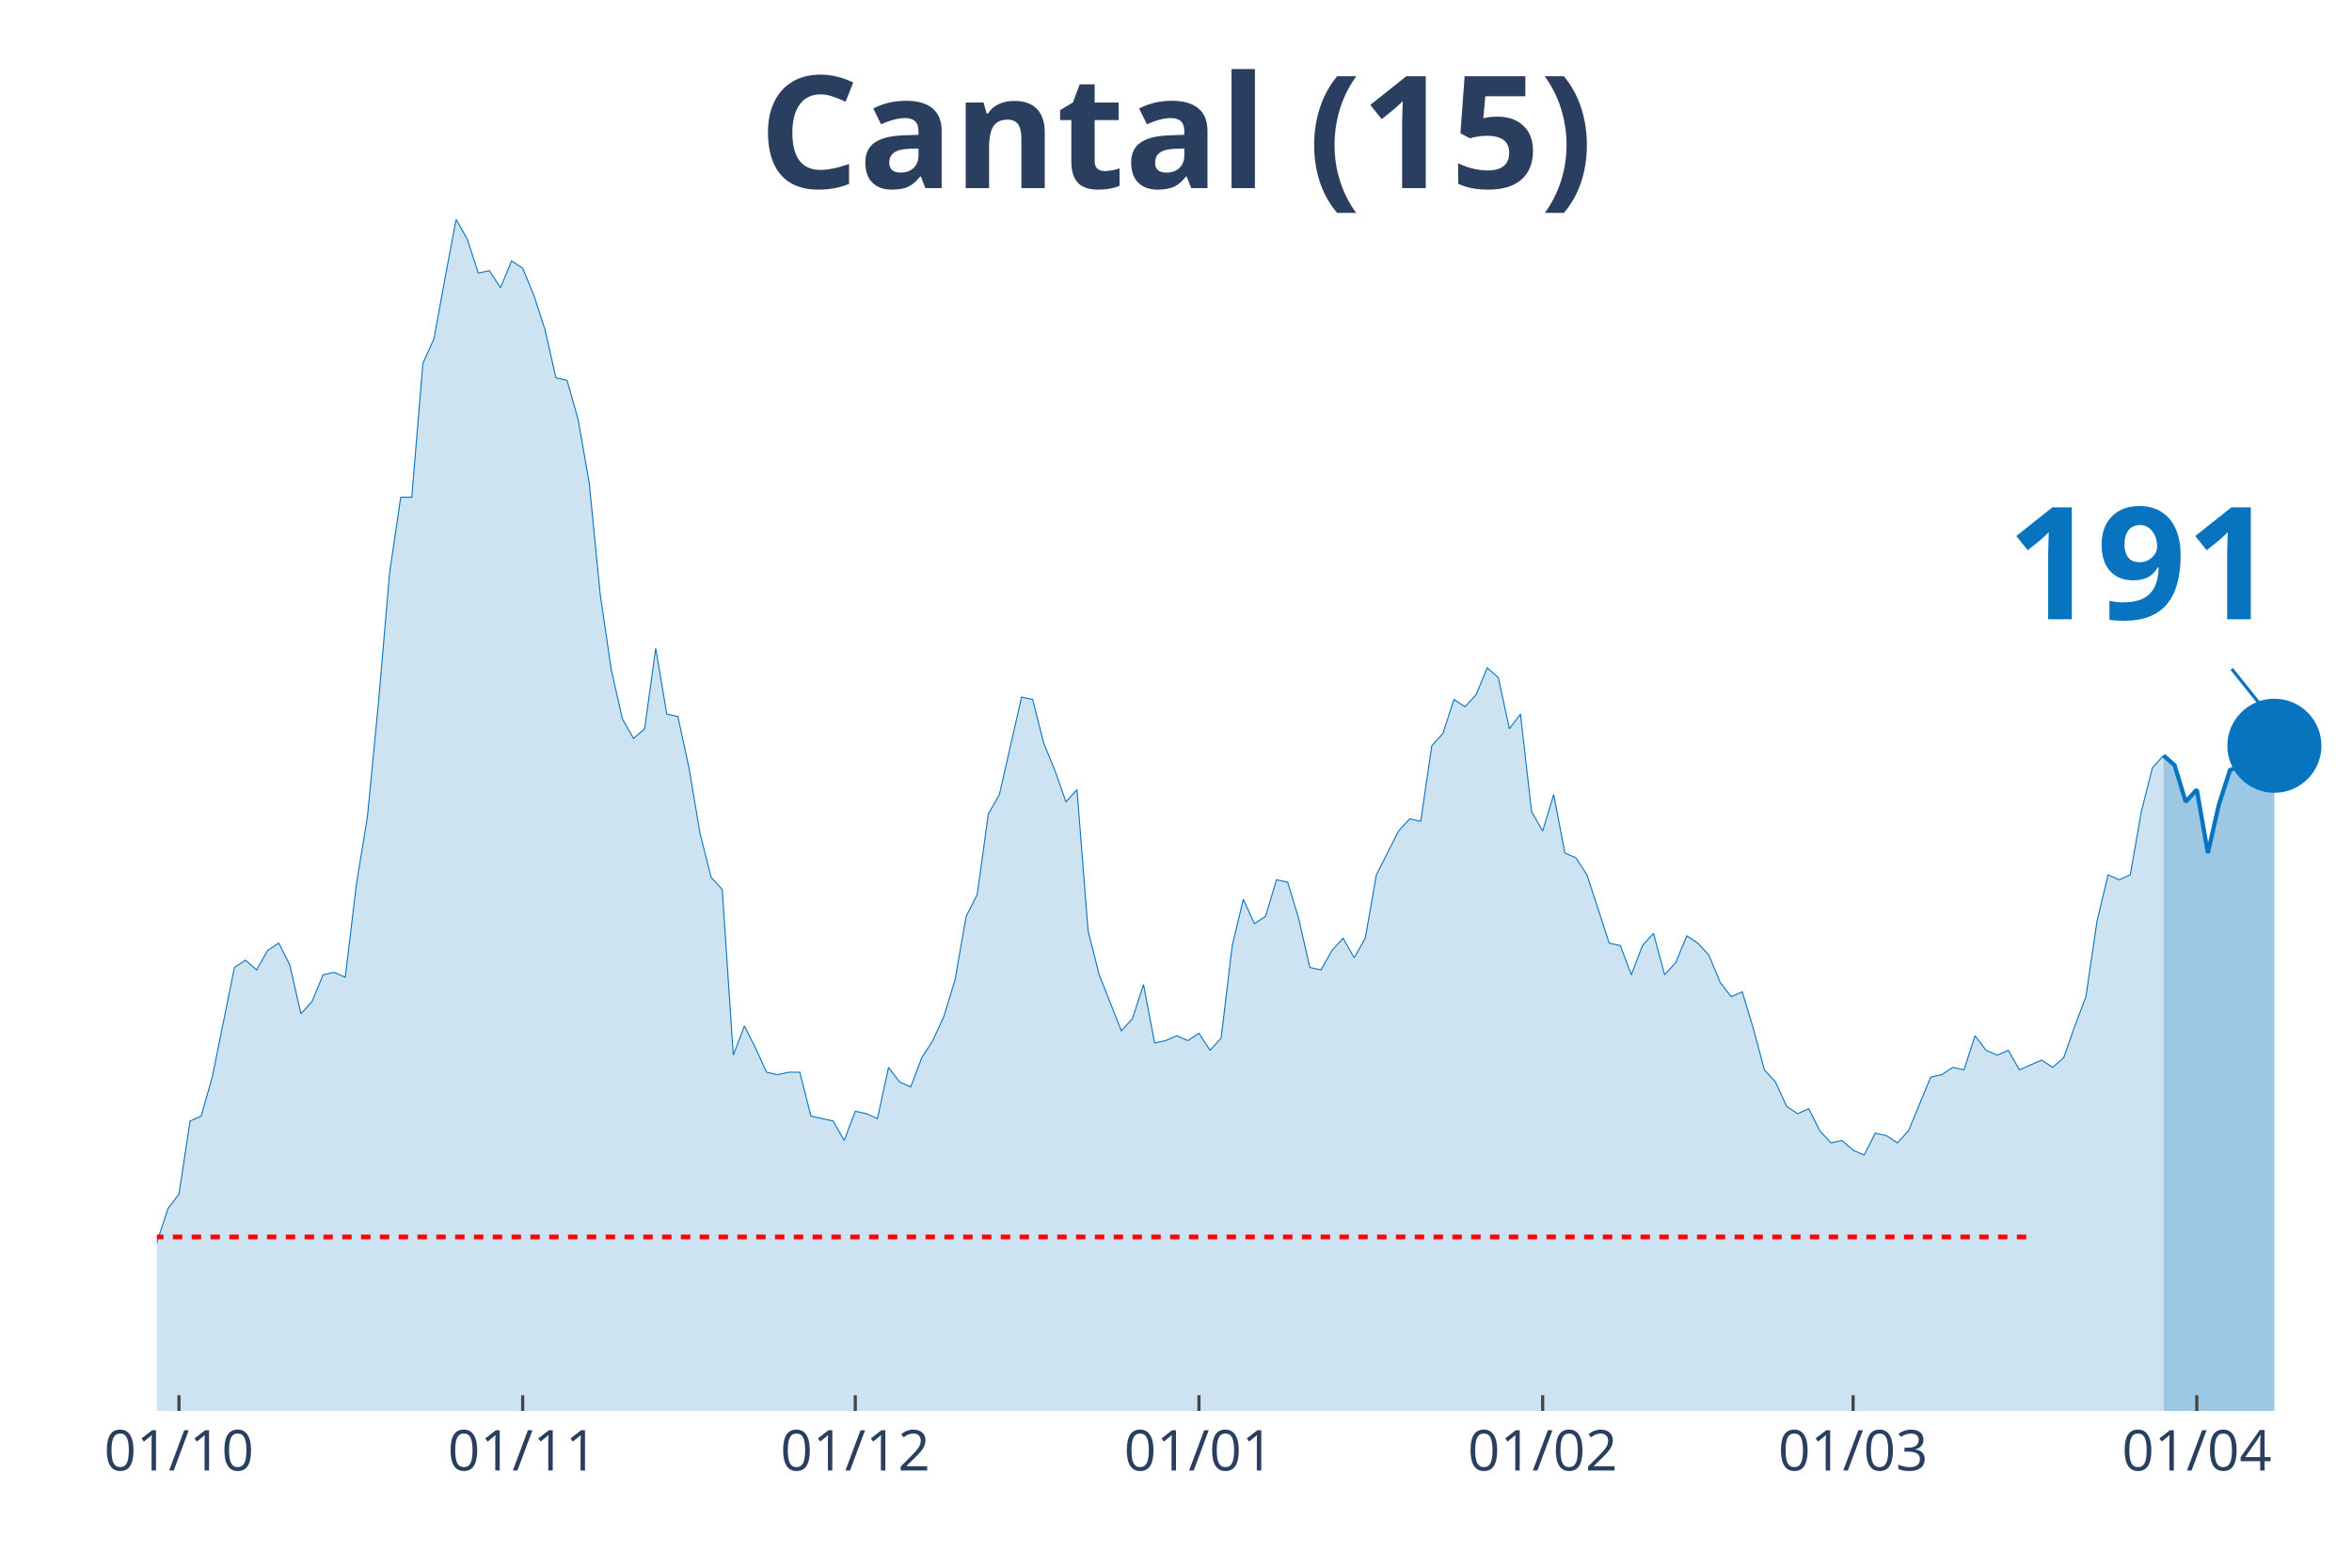
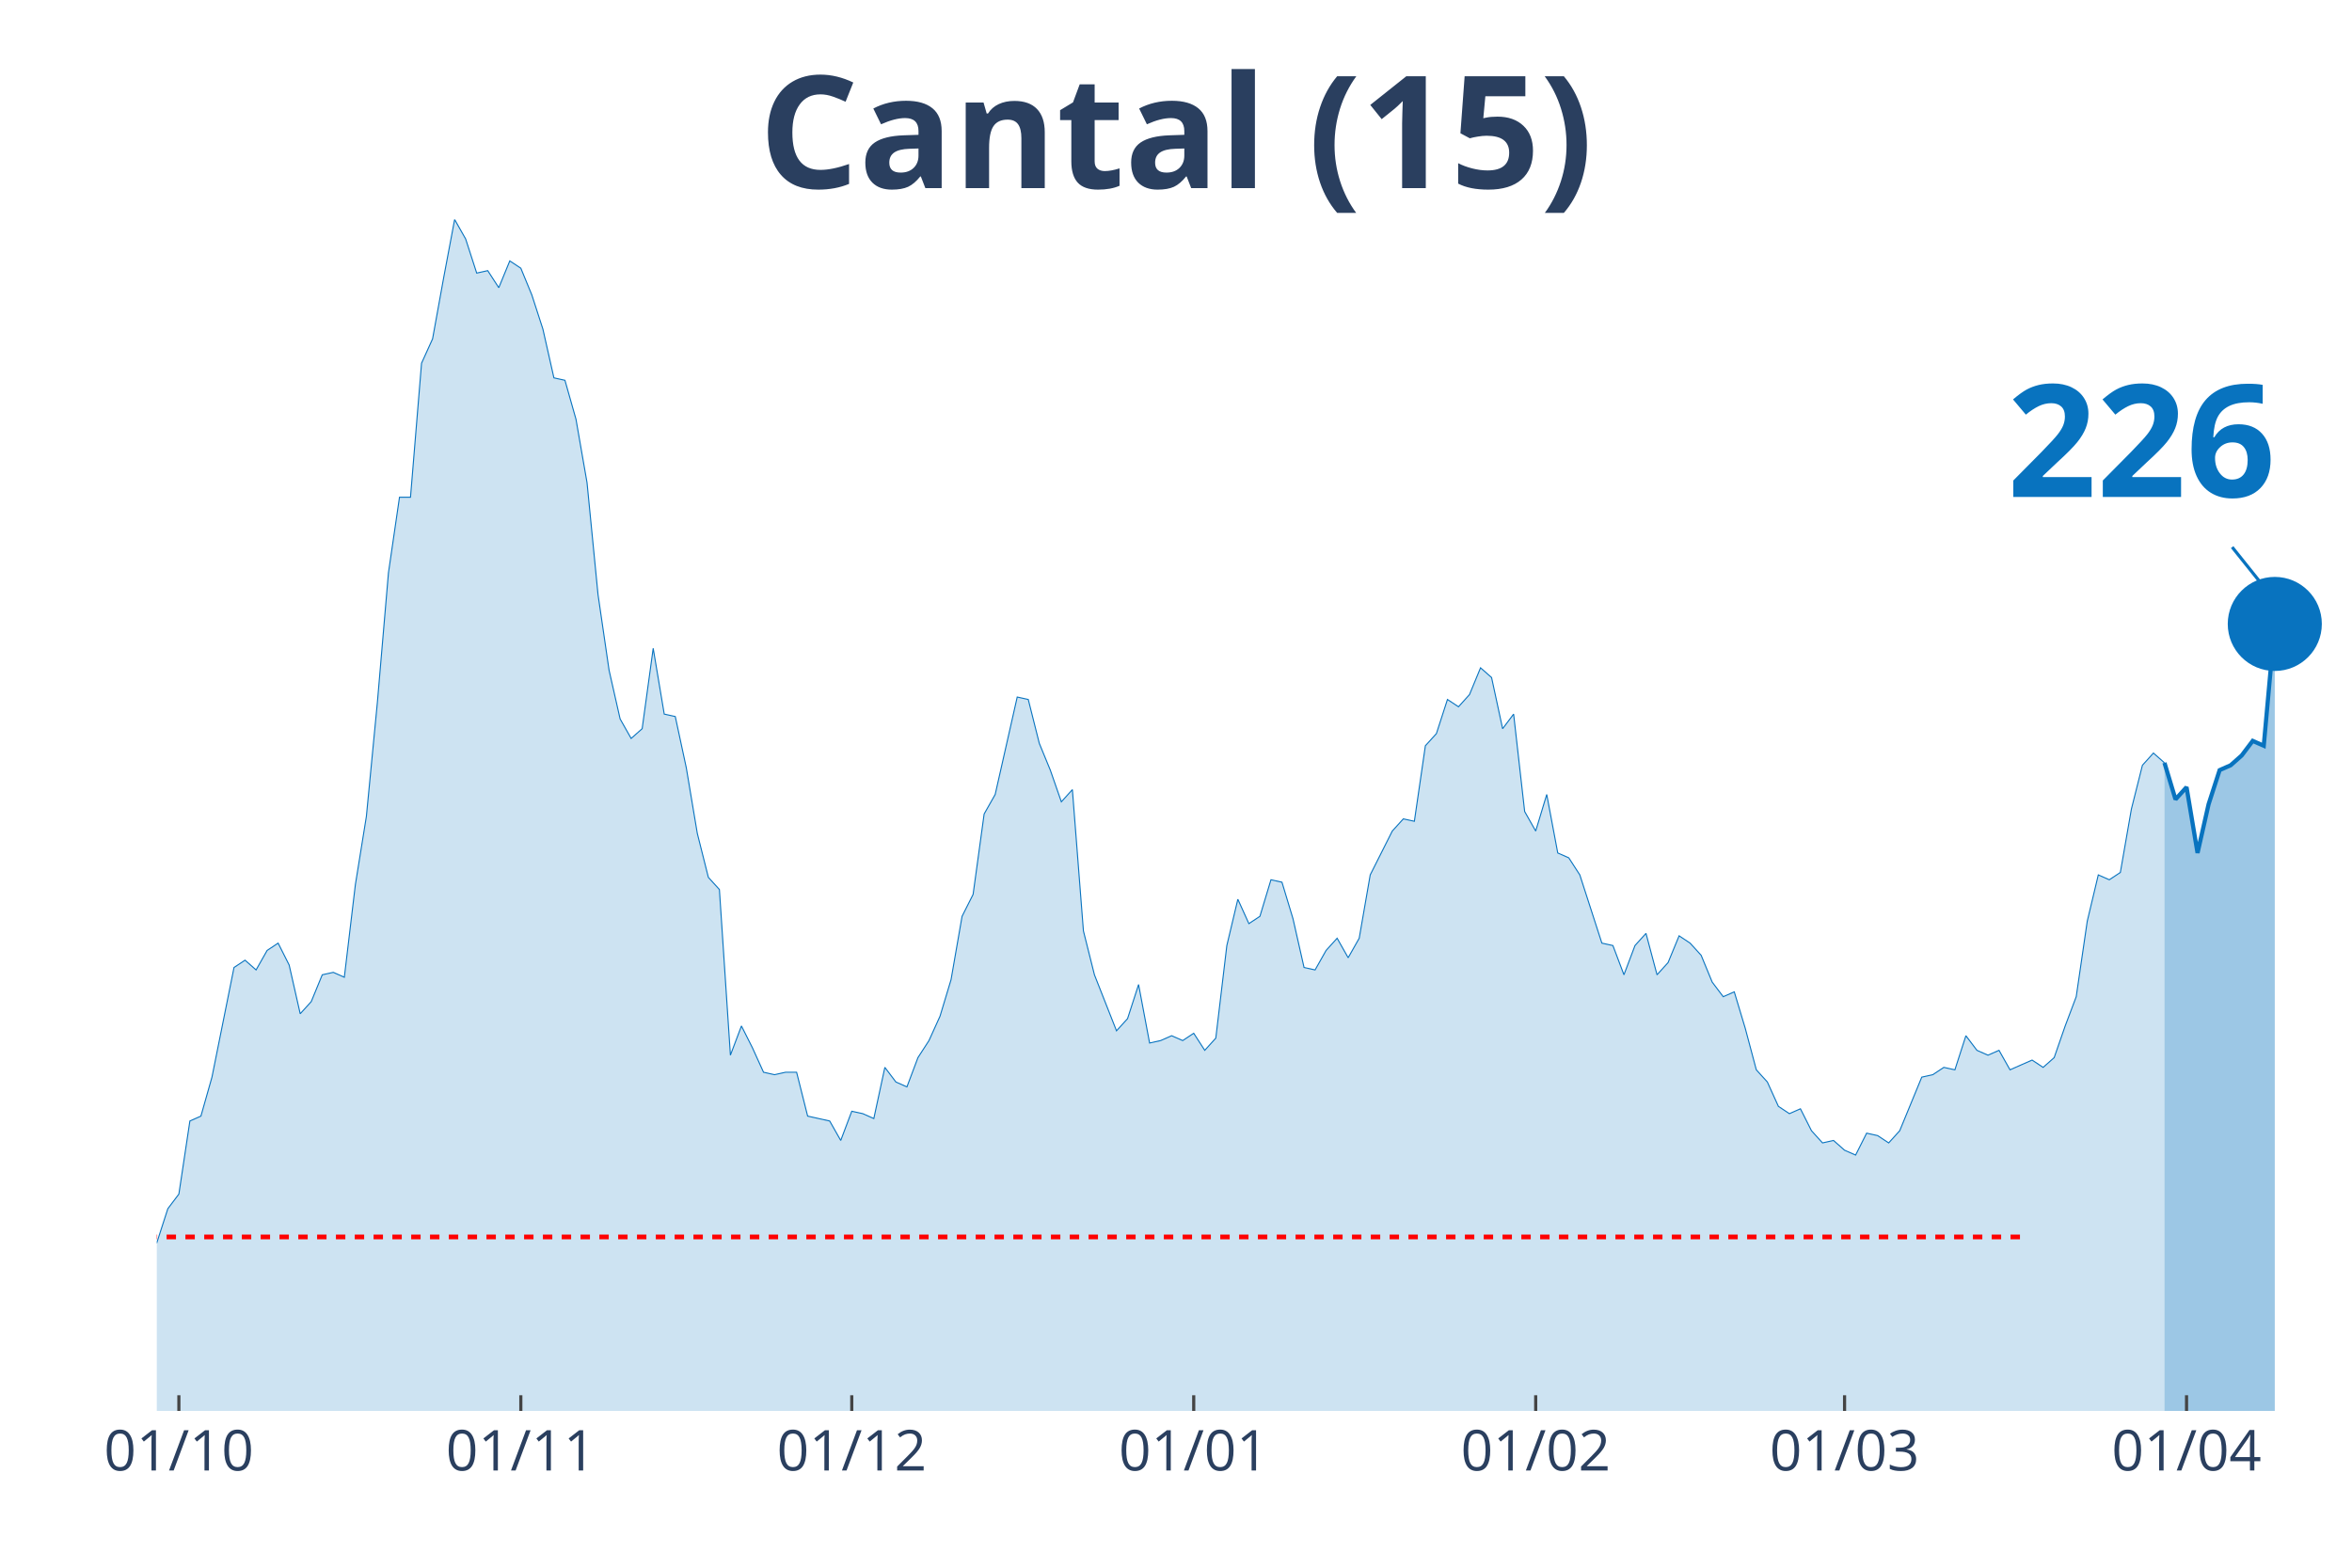
<svg xmlns="http://www.w3.org/2000/svg" class="main-svg" width="1125" height="750" style="" viewBox="0 0 750 500">
  <rect x="0" y="0" width="750" height="500" style="fill: rgb(0, 0, 0); fill-opacity: 0;" />
-   <defs id="defs-123232">
+   <defs id="defs-6cd807">
    <g class="clips">
-       <clipPath id="clip123232xyplot" class="plotclip">
+       <clipPath id="clip6cd807xyplot" class="plotclip">
        <rect width="700" height="380" />
      </clipPath>
-       <clipPath class="axesclip" id="clip123232x">
+       <clipPath class="axesclip" id="clip6cd807x">
        <rect x="50" y="0" width="700" height="500" />
      </clipPath>
-       <clipPath class="axesclip" id="clip123232y">
+       <clipPath class="axesclip" id="clip6cd807y">
        <rect x="0" y="70" width="750" height="380" />
      </clipPath>
-       <clipPath class="axesclip" id="clip123232xy">
+       <clipPath class="axesclip" id="clip6cd807xy">
        <rect x="50" y="70" width="700" height="380" />
      </clipPath>
    </g>
    <g class="gradients" />
  </defs>
  <g class="bglayer">
    <rect class="bg" x="50" y="70" width="700" height="380" style="fill: rgb(0, 0, 0); fill-opacity: 0; stroke-width: 0;" />
  </g>
  <g class="layer-below">
    <g class="imagelayer" />
    <g class="shapelayer" />
  </g>
  <g class="cartesianlayer">
    <g class="subplot xy">
      <g class="layer-subplot">
        <g class="shapelayer" />
        <g class="imagelayer" />
      </g>
      <g class="gridlayer">
        <g class="x">
-           <path class="xgrid crisp" transform="translate(57.07,0)" d="M0,70v380" style="stroke: rgb(255, 255, 255); stroke-opacity: 1; stroke-width: 1px;" />
-           <path class="xgrid crisp" transform="translate(166.67,0)" d="M0,70v380" style="stroke: rgb(255, 255, 255); stroke-opacity: 1; stroke-width: 1px;" />
-           <path class="xgrid crisp" transform="translate(272.73,0)" d="M0,70v380" style="stroke: rgb(255, 255, 255); stroke-opacity: 1; stroke-width: 1px;" />
-           <path class="xgrid crisp" transform="translate(382.32,0)" d="M0,70v380" style="stroke: rgb(255, 255, 255); stroke-opacity: 1; stroke-width: 1px;" />
-           <path class="xgrid crisp" transform="translate(491.92,0)" d="M0,70v380" style="stroke: rgb(255, 255, 255); stroke-opacity: 1; stroke-width: 1px;" />
-           <path class="xgrid crisp" transform="translate(590.91,0)" d="M0,70v380" style="stroke: rgb(255, 255, 255); stroke-opacity: 1; stroke-width: 1px;" />
-           <path class="xgrid crisp" transform="translate(700.51,0)" d="M0,70v380" style="stroke: rgb(255, 255, 255); stroke-opacity: 1; stroke-width: 1px;" />
+           <path class="xgrid crisp" transform="translate(57.04,0)" d="M0,70v380" style="stroke: rgb(255, 255, 255); stroke-opacity: 1; stroke-width: 1px;" />
+           <path class="xgrid crisp" transform="translate(166.08,0)" d="M0,70v380" style="stroke: rgb(255, 255, 255); stroke-opacity: 1; stroke-width: 1px;" />
+           <path class="xgrid crisp" transform="translate(271.61,0)" d="M0,70v380" style="stroke: rgb(255, 255, 255); stroke-opacity: 1; stroke-width: 1px;" />
+           <path class="xgrid crisp" transform="translate(380.65,0)" d="M0,70v380" style="stroke: rgb(255, 255, 255); stroke-opacity: 1; stroke-width: 1px;" />
+           <path class="xgrid crisp" transform="translate(489.7,0)" d="M0,70v380" style="stroke: rgb(255, 255, 255); stroke-opacity: 1; stroke-width: 1px;" />
+           <path class="xgrid crisp" transform="translate(588.19,0)" d="M0,70v380" style="stroke: rgb(255, 255, 255); stroke-opacity: 1; stroke-width: 1px;" />
+           <path class="xgrid crisp" transform="translate(697.24,0)" d="M0,70v380" style="stroke: rgb(255, 255, 255); stroke-opacity: 1; stroke-width: 1px;" />
        </g>
        <g class="y" />
      </g>
      <g class="zerolinelayer" />
      <path class="xlines-below" />
      <path class="ylines-below" />
      <g class="overlines-below" />
      <g class="xaxislayer-below" />
      <g class="yaxislayer-below" />
      <g class="overaxes-below" />
-       <g class="plot" transform="translate(50, 70)" clip-path="url('#clip123232xyplot')">
+       <g class="plot" transform="translate(50, 70)" clip-path="url('#clip6cd807xyplot')">
        <g class="scatterlayer mlayer">
-           <g class="trace scatter trace30f266" style="stroke-miterlimit: 2;">
+           <g class="trace scatter trace841154" style="stroke-miterlimit: 2;">
            <g class="fills">
              <g>
-                 <path class="js-fill" d="M639.9,380L-480.81,380L-480.81,376.11L-293.43,379.22L-289.9,379.22L-201.52,378.45L-197.98,376.89L-183.84,376.11L-180.3,376.89L-159.09,376.89L-155.56,375.34L-148.48,373.78L-144.95,372.23L-130.81,372.23L-127.27,370.67L-120.2,373.78L-116.67,373.01L-106.06,362.13L-102.53,360.57L-98.99,352.02L-95.45,352.8L-81.31,352.8L-77.78,344.25L-74.24,348.14L-70.71,346.58L-67.17,346.58L-63.64,350.47L-56.57,345.03L-53.03,347.36L-42.42,348.92L-38.89,346.58L-35.35,341.92L-31.82,339.59L-28.28,342.7L-24.75,341.92L-21.21,337.26L-17.68,337.26L-14.14,336.48L-10.61,333.37L-7.07,334.93L-3.54,327.93L0,326.38L3.54,315.5L7.07,310.84L10.61,287.53L14.14,285.97L17.68,273.54L24.75,238.57L28.28,236.24L31.82,239.35L35.35,233.13L38.89,230.8L42.42,237.79L45.96,253.33L49.49,249.45L53.03,240.9L56.57,240.12L60.1,241.68L63.64,212.15L67.17,190.39L70.71,153.87L74.24,112.68L77.78,88.59L81.31,88.59L84.85,45.85L88.38,38.08L91.92,18.65L95.45,0L98.99,6.22L102.53,17.1L106.06,16.32L109.6,21.76L113.13,13.21L116.67,15.54L120.2,24.09L123.74,34.97L127.27,50.51L130.81,51.29L134.34,63.72L137.88,83.93L141.41,119.67L144.95,143.76L148.48,159.3L152.02,165.52L155.56,162.41L159.09,136.77L162.63,157.75L166.16,158.53L169.7,174.85L173.23,195.83L176.77,209.82L180.3,213.7L183.84,266.54L187.37,257.22L190.91,264.21L194.44,271.98L197.98,272.76L201.52,271.98L205.05,271.98L208.59,285.97L212.12,286.75L215.66,287.53L219.19,293.74L222.73,284.42L226.26,285.19L229.8,286.75L233.33,270.43L236.87,275.09L240.4,276.65L243.94,267.32L247.47,261.88L251.01,254.11L254.55,242.45L258.08,222.25L261.62,215.26L265.15,189.61L268.69,183.39L275.76,152.31L279.29,153.09L282.83,167.08L286.36,175.62L289.9,185.73L293.43,181.84L296.97,226.91L300.51,240.9L307.58,258.77L311.11,254.89L314.65,244.01L318.18,262.66L321.72,261.88L325.25,260.33L328.79,261.88L332.32,259.55L335.86,264.99L339.39,261.1L342.93,231.57L346.46,216.81L350,224.58L353.54,222.25L357.07,210.59L360.61,211.37L364.14,223.03L367.68,238.57L371.21,239.35L374.75,233.13L378.28,229.24L381.82,235.46L385.35,229.24L388.89,209.04L395.96,195.05L399.49,191.17L403.03,191.94L406.57,167.85L410.1,163.97L413.64,153.09L417.17,155.42L420.71,151.53L424.24,142.99L427.78,146.09L431.31,162.41L434.85,157.75L438.38,188.83L441.92,195.05L445.45,183.39L448.99,202.04L452.53,203.6L456.06,209.04L463.13,230.8L466.67,231.57L470.2,240.9L473.74,231.57L477.27,227.69L480.81,240.9L484.34,237.01L487.88,228.47L491.41,230.8L494.95,234.68L498.48,243.23L502.02,247.89L505.56,246.34L509.09,258L512.63,271.21L516.16,275.09L519.7,282.86L523.23,285.19L526.77,283.64L530.3,290.63L533.84,294.52L537.37,293.74L540.91,296.85L544.44,298.4L547.98,291.41L551.52,292.19L555.05,294.52L558.59,290.63L565.66,273.54L569.19,272.76L572.73,270.43L576.26,271.21L579.8,260.33L583.33,264.99L586.87,266.54L590.4,264.99L593.94,271.21L597.47,269.65L601.01,268.1L604.55,270.43L608.08,267.32L611.62,257.22L615.15,247.89L618.69,223.8L622.22,209.04L625.76,210.59L629.29,209.04L632.83,188.83L636.36,174.85L639.9,170.96" style="fill: rgb(8, 115, 191); fill-opacity: 0.2; stroke-width: 0;" />
+                 <path class="js-fill" d="M640.2,380L-478.39,380L-478.39,376.11L-295.48,379.22L-291.96,379.22L-200.5,378.45L-196.98,376.89L-182.91,376.11L-179.4,376.89L-158.29,376.89L-154.77,375.34L-147.74,373.78L-144.22,372.23L-130.15,372.23L-126.63,370.67L-119.6,373.78L-116.08,373.01L-105.53,362.13L-102.01,360.57L-98.49,352.02L-94.97,352.8L-80.9,352.8L-77.39,344.25L-73.87,348.14L-70.35,346.58L-66.83,346.58L-63.32,350.47L-56.28,345.03L-52.76,347.36L-42.21,348.92L-38.69,346.58L-35.18,341.92L-31.66,339.59L-28.14,342.7L-24.62,341.92L-21.11,337.26L-17.59,337.26L-14.07,336.48L-10.55,333.37L-7.04,334.93L-3.52,327.93L0,326.38L3.52,315.5L7.04,310.84L10.55,287.53L14.07,285.97L17.59,273.54L24.62,238.57L28.14,236.24L31.66,239.35L35.18,233.13L38.69,230.8L42.21,237.79L45.73,253.33L49.25,249.45L52.76,240.9L56.28,240.12L59.8,241.68L63.32,212.15L66.83,190.39L70.35,153.87L73.87,112.68L77.39,88.59L80.9,88.59L84.42,45.85L87.94,38.08L91.46,18.65L94.97,0L98.49,6.22L102.01,17.1L105.53,16.32L109.05,21.76L112.56,13.21L116.08,15.54L119.6,24.09L123.12,34.97L126.63,50.51L130.15,51.29L133.67,63.72L137.19,83.93L140.7,119.67L144.22,143.76L147.74,159.3L151.26,165.52L154.77,162.41L158.29,136.77L161.81,157.75L165.33,158.53L168.84,174.85L172.36,195.83L175.88,209.82L179.4,213.7L182.91,266.54L186.43,257.22L189.95,264.21L193.47,271.98L196.98,272.76L200.5,271.98L204.02,271.98L207.54,285.97L211.06,286.75L214.57,287.53L218.09,293.74L221.61,284.42L225.13,285.19L228.64,286.75L232.16,270.43L235.68,275.09L239.2,276.65L242.71,267.32L246.23,261.88L249.75,254.11L253.27,242.45L256.78,222.25L260.3,215.26L263.82,189.61L267.34,183.39L274.37,152.31L277.89,153.09L281.41,167.08L284.92,175.62L288.44,185.73L291.96,181.84L295.48,226.91L298.99,240.9L306.03,258.77L309.55,254.89L313.07,244.01L316.58,262.66L320.1,261.88L323.62,260.33L327.14,261.88L330.65,259.55L334.17,264.99L337.69,261.1L341.21,231.57L344.72,216.81L348.24,224.58L351.76,222.25L355.28,210.59L358.79,211.37L362.31,223.03L365.83,238.57L369.35,239.35L372.86,233.13L376.38,229.24L379.9,235.46L383.42,229.24L386.93,209.04L393.97,195.05L397.49,191.17L401.01,191.94L404.52,167.85L408.04,163.97L411.56,153.09L415.08,155.42L418.59,151.53L422.11,142.99L425.63,146.09L429.15,162.41L432.66,157.75L436.18,188.83L439.7,195.05L443.22,183.39L446.73,202.04L450.25,203.6L453.77,209.04L460.8,230.8L464.32,231.57L467.84,240.9L471.36,231.57L474.87,227.69L478.39,240.9L481.91,237.01L485.43,228.47L488.94,230.8L492.46,234.68L495.98,243.23L499.5,247.89L503.02,246.34L506.53,258L510.05,271.21L513.57,275.09L517.09,282.86L520.6,285.19L524.12,283.64L527.64,290.63L531.16,294.52L534.67,293.74L538.19,296.85L541.71,298.4L545.23,291.41L548.74,292.19L552.26,294.52L555.78,290.63L562.81,273.54L566.33,272.76L569.85,270.43L573.37,271.21L576.88,260.33L580.4,264.99L583.92,266.54L587.44,264.99L590.95,271.21L594.47,269.65L597.99,268.1L601.51,270.43L605.03,267.32L608.54,257.22L612.06,247.89L615.58,223.8L619.1,209.04L622.61,210.59L626.13,208.26L629.65,188.06L633.17,174.07L636.68,170.18L640.2,173.29" style="fill: rgb(8, 115, 191); fill-opacity: 0.2; stroke-width: 0;" />
              </g>
            </g>
            <g class="errorbars" />
            <g class="lines">
-               <path class="js-line" d="M-480.81,376.11L-293.43,379.22L-289.9,379.22L-201.52,378.45L-197.98,376.89L-183.84,376.11L-180.3,376.89L-159.09,376.89L-155.56,375.34L-148.48,373.78L-144.95,372.23L-130.81,372.23L-127.27,370.67L-120.2,373.78L-116.67,373.01L-106.06,362.13L-102.53,360.57L-98.99,352.02L-95.45,352.8L-81.31,352.8L-77.78,344.25L-74.24,348.14L-70.71,346.58L-67.17,346.58L-63.64,350.47L-56.57,345.03L-53.03,347.36L-42.42,348.92L-38.89,346.58L-35.35,341.92L-31.82,339.59L-28.28,342.7L-24.75,341.92L-21.21,337.26L-17.68,337.26L-14.14,336.48L-10.61,333.37L-7.07,334.93L-3.54,327.93L0,326.38L3.54,315.5L7.07,310.84L10.61,287.53L14.14,285.97L17.68,273.54L24.75,238.57L28.28,236.24L31.82,239.35L35.35,233.13L38.89,230.8L42.42,237.79L45.96,253.33L49.49,249.45L53.03,240.9L56.57,240.12L60.1,241.68L63.64,212.15L67.17,190.39L70.71,153.87L74.24,112.68L77.78,88.59L81.31,88.59L84.85,45.85L88.38,38.08L91.92,18.65L95.45,0L98.99,6.22L102.53,17.1L106.06,16.32L109.6,21.76L113.13,13.21L116.67,15.54L120.2,24.09L123.74,34.97L127.27,50.51L130.81,51.29L134.34,63.72L137.88,83.93L141.41,119.67L144.95,143.76L148.48,159.3L152.02,165.52L155.56,162.41L159.09,136.77L162.63,157.75L166.16,158.53L169.7,174.85L173.23,195.83L176.77,209.82L180.3,213.7L183.84,266.54L187.37,257.22L190.91,264.21L194.44,271.98L197.98,272.76L201.52,271.98L205.05,271.98L208.59,285.97L212.12,286.75L215.66,287.53L219.19,293.74L222.73,284.42L226.26,285.19L229.8,286.75L233.33,270.43L236.87,275.09L240.4,276.65L243.94,267.32L247.47,261.88L251.01,254.11L254.55,242.45L258.08,222.25L261.62,215.26L265.15,189.61L268.69,183.39L275.76,152.31L279.29,153.09L282.83,167.08L286.36,175.62L289.9,185.73L293.43,181.84L296.97,226.91L300.51,240.9L307.58,258.77L311.11,254.89L314.65,244.01L318.18,262.66L321.72,261.88L325.25,260.33L328.79,261.88L332.32,259.55L335.86,264.99L339.39,261.1L342.93,231.57L346.46,216.81L350,224.58L353.54,222.25L357.07,210.59L360.61,211.37L364.14,223.03L367.68,238.57L371.21,239.35L374.75,233.13L378.28,229.24L381.82,235.46L385.35,229.24L388.89,209.04L395.96,195.05L399.49,191.17L403.03,191.94L406.57,167.85L410.1,163.97L413.64,153.09L417.17,155.42L420.71,151.53L424.24,142.99L427.78,146.09L431.31,162.41L434.85,157.75L438.38,188.83L441.92,195.05L445.45,183.39L448.99,202.04L452.53,203.6L456.06,209.04L463.13,230.8L466.67,231.57L470.2,240.9L473.74,231.57L477.27,227.69L480.81,240.9L484.34,237.01L487.88,228.47L491.41,230.8L494.95,234.68L498.48,243.23L502.02,247.89L505.56,246.34L509.09,258L512.63,271.21L516.16,275.09L519.7,282.86L523.23,285.19L526.77,283.64L530.3,290.63L533.84,294.52L537.37,293.74L540.91,296.85L544.44,298.4L547.98,291.41L551.52,292.19L555.05,294.52L558.59,290.63L565.66,273.54L569.19,272.76L572.73,270.43L576.26,271.21L579.8,260.33L583.33,264.99L586.87,266.54L590.4,264.99L593.94,271.21L597.47,269.65L601.01,268.1L604.55,270.43L608.08,267.32L611.62,257.22L615.15,247.89L618.69,223.8L622.22,209.04L625.76,210.59L629.29,209.04L632.83,188.83L636.36,174.85L639.9,170.96" style="vector-effect: non-scaling-stroke; fill: none; stroke: rgb(8, 115, 191); stroke-opacity: 1; stroke-width: 0.5px; opacity: 1;" />
+               <path class="js-line" d="M-478.39,376.11L-295.48,379.22L-291.96,379.22L-200.5,378.45L-196.98,376.89L-182.91,376.11L-179.4,376.89L-158.29,376.89L-154.77,375.34L-147.74,373.78L-144.22,372.23L-130.15,372.23L-126.63,370.67L-119.6,373.78L-116.08,373.01L-105.53,362.13L-102.01,360.57L-98.49,352.02L-94.97,352.8L-80.9,352.8L-77.39,344.25L-73.87,348.14L-70.35,346.58L-66.83,346.58L-63.32,350.47L-56.28,345.03L-52.76,347.36L-42.21,348.92L-38.69,346.58L-35.18,341.92L-31.66,339.59L-28.14,342.7L-24.62,341.92L-21.11,337.26L-17.59,337.26L-14.07,336.48L-10.55,333.37L-7.04,334.93L-3.52,327.93L0,326.38L3.52,315.5L7.04,310.84L10.55,287.53L14.07,285.97L17.59,273.54L24.62,238.57L28.14,236.24L31.66,239.35L35.18,233.13L38.69,230.8L42.21,237.79L45.73,253.33L49.25,249.45L52.76,240.9L56.28,240.12L59.8,241.68L63.32,212.15L66.83,190.39L70.35,153.87L73.87,112.68L77.39,88.59L80.9,88.59L84.42,45.85L87.94,38.08L91.46,18.65L94.97,0L98.49,6.22L102.01,17.1L105.53,16.32L109.05,21.76L112.56,13.21L116.08,15.54L119.6,24.09L123.12,34.97L126.63,50.51L130.15,51.29L133.67,63.72L137.19,83.93L140.7,119.67L144.22,143.76L147.74,159.3L151.26,165.52L154.77,162.41L158.29,136.77L161.81,157.75L165.33,158.53L168.84,174.85L172.36,195.83L175.88,209.82L179.4,213.7L182.91,266.54L186.43,257.22L189.95,264.21L193.47,271.98L196.98,272.76L200.5,271.98L204.02,271.98L207.54,285.97L211.06,286.75L214.57,287.53L218.09,293.74L221.61,284.42L225.13,285.19L228.64,286.75L232.16,270.43L235.68,275.09L239.2,276.65L242.71,267.32L246.23,261.88L249.75,254.11L253.27,242.45L256.78,222.25L260.3,215.26L263.82,189.61L267.34,183.39L274.37,152.31L277.89,153.09L281.41,167.08L284.92,175.62L288.44,185.73L291.96,181.84L295.48,226.91L298.99,240.9L306.03,258.77L309.55,254.89L313.07,244.01L316.58,262.66L320.1,261.88L323.62,260.33L327.14,261.88L330.65,259.55L334.17,264.99L337.69,261.1L341.21,231.57L344.72,216.81L348.24,224.58L351.76,222.25L355.28,210.59L358.79,211.37L362.31,223.03L365.83,238.57L369.35,239.35L372.86,233.13L376.38,229.24L379.9,235.46L383.42,229.24L386.93,209.04L393.97,195.05L397.49,191.17L401.01,191.94L404.52,167.85L408.04,163.97L411.56,153.09L415.08,155.42L418.59,151.53L422.11,142.99L425.63,146.09L429.15,162.41L432.66,157.75L436.18,188.83L439.7,195.05L443.22,183.39L446.73,202.04L450.25,203.6L453.77,209.04L460.8,230.8L464.32,231.57L467.84,240.9L471.36,231.57L474.87,227.69L478.39,240.9L481.91,237.01L485.43,228.47L488.94,230.8L492.46,234.68L495.98,243.23L499.5,247.89L503.02,246.34L506.53,258L510.05,271.21L513.57,275.09L517.09,282.86L520.6,285.19L524.12,283.64L527.64,290.63L531.16,294.52L534.67,293.74L538.19,296.85L541.71,298.4L545.23,291.41L548.74,292.19L552.26,294.52L555.78,290.63L562.81,273.54L566.33,272.76L569.85,270.43L573.37,271.21L576.88,260.33L580.4,264.99L583.92,266.54L587.44,264.99L590.95,271.21L594.47,269.65L597.99,268.1L601.51,270.43L605.03,267.32L608.54,257.22L612.06,247.89L615.58,223.8L619.1,209.04L622.61,210.59L626.13,208.26L629.65,188.06L633.17,174.07L636.68,170.18L640.2,173.29" style="vector-effect: non-scaling-stroke; fill: none; stroke: rgb(8, 115, 191); stroke-opacity: 1; stroke-width: 0.5px; opacity: 1;" />
            </g>
            <g class="points" />
            <g class="text" />
          </g>
-           <g class="trace scatter trace20efd8" style="stroke-miterlimit: 2;">
+           <g class="trace scatter traceb11cc5" style="stroke-miterlimit: 2;">
            <g class="fills">
              <g>
-                 <path class="js-fill" d="M675.25,380L639.9,380L639.9,170.96L643.43,174.07L646.97,185.73L650.51,181.84L654.04,202.04L657.58,186.5L661.11,175.62L664.65,174.07L668.18,170.96L671.72,166.3L675.25,167.85" style="fill: rgb(8, 115, 191); fill-opacity: 0.4; stroke-width: 0;" />
+                 <path class="js-fill" d="M675.38,380L640.2,380L640.2,173.29L643.72,184.95L647.24,181.06L650.75,202.04L654.27,186.5L657.79,175.62L661.31,174.07L664.82,170.96L668.34,166.3L671.86,167.85L675.38,129" style="fill: rgb(8, 115, 191); fill-opacity: 0.4; stroke-width: 0;" />
              </g>
            </g>
            <g class="errorbars" />
            <g class="lines">
-               <path class="js-line" d="M639.9,170.96L643.43,174.07L646.97,185.73L650.51,181.84L654.04,202.04L657.58,186.5L661.11,175.62L664.65,174.07L668.18,170.96L671.72,166.3L675.25,167.85" style="vector-effect: non-scaling-stroke; fill: none; stroke: rgb(8, 115, 191); stroke-opacity: 1; stroke-width: 2px; opacity: 1;" />
+               <path class="js-line" d="M640.2,173.29L643.72,184.95L647.24,181.06L650.75,202.04L654.27,186.5L657.79,175.62L661.31,174.07L664.82,170.96L668.34,166.3L671.86,167.85L675.38,129" style="vector-effect: non-scaling-stroke; fill: none; stroke: rgb(8, 115, 191); stroke-opacity: 1; stroke-width: 2px; opacity: 1;" />
            </g>
            <g class="points" />
            <g class="text" />
          </g>
-           <g class="trace scatter trace0a6d16" style="stroke-miterlimit: 2; opacity: 1;">
+           <g class="trace scatter trace59b7f0" style="stroke-miterlimit: 2; opacity: 1;">
            <g class="fills" />
            <g class="errorbars" />
            <g class="lines" />
            <g class="points">
-               <path class="point" transform="translate(675.25,167.85)" d="M15,0A15,15 0 1,1 0,-15A15,15 0 0,1 15,0Z" style="opacity: 1; stroke-width: 0px; fill: rgb(8, 115, 191); fill-opacity: 1;" />
+               <path class="point" transform="translate(675.38,129)" d="M15,0A15,15 0 1,1 0,-15A15,15 0 0,1 15,0Z" style="opacity: 1; stroke-width: 0px; fill: rgb(8, 115, 191); fill-opacity: 1;" />
            </g>
            <g class="text" />
          </g>
        </g>
      </g>
      <g class="overplot" />
      <path class="xlines-above crisp" style="fill: none; stroke-width: 1px; stroke: rgb(0, 0, 0); stroke-opacity: 0;" d="" />
      <path class="ylines-above crisp" style="fill: none;" d="M0,0" />
      <g class="overlines-above" />
      <g class="xaxislayer-above">
-         <path class="xtick ticks crisp" d="M0,450v-5" transform="translate(57.07,0)" style="stroke: rgb(68, 68, 68); stroke-opacity: 1; stroke-width: 1px;" />
-         <path class="xtick ticks crisp" d="M0,450v-5" transform="translate(166.67,0)" style="stroke: rgb(68, 68, 68); stroke-opacity: 1; stroke-width: 1px;" />
-         <path class="xtick ticks crisp" d="M0,450v-5" transform="translate(272.73,0)" style="stroke: rgb(68, 68, 68); stroke-opacity: 1; stroke-width: 1px;" />
-         <path class="xtick ticks crisp" d="M0,450v-5" transform="translate(382.32,0)" style="stroke: rgb(68, 68, 68); stroke-opacity: 1; stroke-width: 1px;" />
-         <path class="xtick ticks crisp" d="M0,450v-5" transform="translate(491.92,0)" style="stroke: rgb(68, 68, 68); stroke-opacity: 1; stroke-width: 1px;" />
-         <path class="xtick ticks crisp" d="M0,450v-5" transform="translate(590.91,0)" style="stroke: rgb(68, 68, 68); stroke-opacity: 1; stroke-width: 1px;" />
-         <path class="xtick ticks crisp" d="M0,450v-5" transform="translate(700.51,0)" style="stroke: rgb(68, 68, 68); stroke-opacity: 1; stroke-width: 1px;" />
+         <path class="xtick ticks crisp" d="M0,450v-5" transform="translate(57.04,0)" style="stroke: rgb(68, 68, 68); stroke-opacity: 1; stroke-width: 1px;" />
+         <path class="xtick ticks crisp" d="M0,450v-5" transform="translate(166.08,0)" style="stroke: rgb(68, 68, 68); stroke-opacity: 1; stroke-width: 1px;" />
+         <path class="xtick ticks crisp" d="M0,450v-5" transform="translate(271.61,0)" style="stroke: rgb(68, 68, 68); stroke-opacity: 1; stroke-width: 1px;" />
+         <path class="xtick ticks crisp" d="M0,450v-5" transform="translate(380.65,0)" style="stroke: rgb(68, 68, 68); stroke-opacity: 1; stroke-width: 1px;" />
+         <path class="xtick ticks crisp" d="M0,450v-5" transform="translate(489.7,0)" style="stroke: rgb(68, 68, 68); stroke-opacity: 1; stroke-width: 1px;" />
+         <path class="xtick ticks crisp" d="M0,450v-5" transform="translate(588.19,0)" style="stroke: rgb(68, 68, 68); stroke-opacity: 1; stroke-width: 1px;" />
+         <path class="xtick ticks crisp" d="M0,450v-5" transform="translate(697.24,0)" style="stroke: rgb(68, 68, 68); stroke-opacity: 1; stroke-width: 1px;" />
        <g class="xtick">
-           <text text-anchor="middle" x="0" y="469" transform="translate(57.07,0)" style="font-family: 'Open Sans', verdana, arial, sans-serif; font-size: 18px; fill: rgb(42, 63, 95); fill-opacity: 1; white-space: pre;">01/10</text>
+           <text text-anchor="middle" x="0" y="469" transform="translate(57.04,0)" style="font-family: 'Open Sans', verdana, arial, sans-serif; font-size: 18px; fill: rgb(42, 63, 95); fill-opacity: 1; white-space: pre;">01/10</text>
        </g>
        <g class="xtick">
-           <text text-anchor="middle" x="0" y="469" transform="translate(166.67,0)" style="font-family: 'Open Sans', verdana, arial, sans-serif; font-size: 18px; fill: rgb(42, 63, 95); fill-opacity: 1; white-space: pre;">01/11</text>
+           <text text-anchor="middle" x="0" y="469" transform="translate(166.08,0)" style="font-family: 'Open Sans', verdana, arial, sans-serif; font-size: 18px; fill: rgb(42, 63, 95); fill-opacity: 1; white-space: pre;">01/11</text>
        </g>
        <g class="xtick">
-           <text text-anchor="middle" x="0" y="469" transform="translate(272.73,0)" style="font-family: 'Open Sans', verdana, arial, sans-serif; font-size: 18px; fill: rgb(42, 63, 95); fill-opacity: 1; white-space: pre;">01/12</text>
+           <text text-anchor="middle" x="0" y="469" transform="translate(271.61,0)" style="font-family: 'Open Sans', verdana, arial, sans-serif; font-size: 18px; fill: rgb(42, 63, 95); fill-opacity: 1; white-space: pre;">01/12</text>
        </g>
        <g class="xtick">
-           <text text-anchor="middle" x="0" y="469" transform="translate(382.32,0)" style="font-family: 'Open Sans', verdana, arial, sans-serif; font-size: 18px; fill: rgb(42, 63, 95); fill-opacity: 1; white-space: pre;">01/01</text>
+           <text text-anchor="middle" x="0" y="469" transform="translate(380.65,0)" style="font-family: 'Open Sans', verdana, arial, sans-serif; font-size: 18px; fill: rgb(42, 63, 95); fill-opacity: 1; white-space: pre;">01/01</text>
        </g>
        <g class="xtick">
-           <text text-anchor="middle" x="0" y="469" transform="translate(491.92,0)" style="font-family: 'Open Sans', verdana, arial, sans-serif; font-size: 18px; fill: rgb(42, 63, 95); fill-opacity: 1; white-space: pre;">01/02</text>
+           <text text-anchor="middle" x="0" y="469" transform="translate(489.7,0)" style="font-family: 'Open Sans', verdana, arial, sans-serif; font-size: 18px; fill: rgb(42, 63, 95); fill-opacity: 1; white-space: pre;">01/02</text>
        </g>
        <g class="xtick">
-           <text text-anchor="middle" x="0" y="469" transform="translate(590.91,0)" style="font-family: 'Open Sans', verdana, arial, sans-serif; font-size: 18px; fill: rgb(42, 63, 95); fill-opacity: 1; white-space: pre;">01/03</text>
+           <text text-anchor="middle" x="0" y="469" transform="translate(588.19,0)" style="font-family: 'Open Sans', verdana, arial, sans-serif; font-size: 18px; fill: rgb(42, 63, 95); fill-opacity: 1; white-space: pre;">01/03</text>
        </g>
        <g class="xtick">
-           <text text-anchor="middle" x="0" y="469" transform="translate(700.51,0)" style="font-family: 'Open Sans', verdana, arial, sans-serif; font-size: 18px; fill: rgb(42, 63, 95); fill-opacity: 1; white-space: pre;">01/04</text>
+           <text text-anchor="middle" x="0" y="469" transform="translate(697.24,0)" style="font-family: 'Open Sans', verdana, arial, sans-serif; font-size: 18px; fill: rgb(42, 63, 95); fill-opacity: 1; white-space: pre;">01/04</text>
        </g>
      </g>
      <g class="yaxislayer-above" />
      <g class="overaxes-above" />
    </g>
  </g>
  <g class="polarlayer" />
  <g class="ternarylayer" />
  <g class="geolayer" />
  <g class="funnelarealayer" />
  <g class="pielayer" />
  <g class="treemaplayer" />
  <g class="sunburstlayer" />
  <g class="glimages" />
-   <defs id="topdefs-123232">
+   <defs id="topdefs-6cd807">
    <g class="clips" />
  </defs>
  <g class="layer-above">
    <g class="imagelayer" />
    <g class="shapelayer">
-       <path data-index="0" fill-rule="evenodd" d="M-1936.87,394.51L647.47,394.51" clip-path="url('#clip123232xy')" style="opacity: 1; stroke: rgb(255, 0, 0); stroke-opacity: 1; fill: rgb(0, 0, 0); fill-opacity: 0; stroke-dasharray: 3px, 3px; stroke-width: 1.5px;" />
+       <path data-index="0" fill-rule="evenodd" d="M-1926.88,394.51L644.47,394.51" clip-path="url('#clip6cd807xy')" style="opacity: 1; stroke: rgb(255, 0, 0); stroke-opacity: 1; fill: rgb(0, 0, 0); fill-opacity: 0; stroke-dasharray: 3px, 3px; stroke-width: 1.5px;" />
    </g>
  </g>
  <g class="infolayer">
    <g class="g-gtitle">
      <text class="gtitle" x="375" y="25" text-anchor="middle" dy="0.7em" style="font-family: 'Open Sans', verdana, arial, sans-serif; font-size: 50px; fill: rgb(42, 63, 95); opacity: 1; font-weight: normal; white-space: pre;">
        <tspan style="font-weight:bold">Cantal (15)</tspan>
      </text>
    </g>
    <g class="g-xtitle" />
    <g class="annotation" data-index="0" style="opacity: 1;">
-       <g class="annotation-text-g" transform="rotate(0,683.25,177.85)">
-         <g class="cursor-pointer" transform="translate(625, 142)">
+       <g class="annotation-text-g" transform="rotate(0,683.38,139)">
+         <g class="cursor-pointer" transform="translate(625, 103)">
          <rect class="bg" x="0.5" y="0.5" width="115" height="71" style="stroke-width: 1px; stroke: rgb(0, 0, 0); stroke-opacity: 0; fill: rgb(255, 255, 255); fill-opacity: 0.6;" />
          <text class="annotation-text" text-anchor="middle" x="57.812" y="55.5" style="font-family: 'Open Sans', verdana, arial, sans-serif; font-size: 50px; fill: rgb(8, 115, 191); fill-opacity: 1; white-space: pre;">
-             <tspan style="font-weight:bold">191 </tspan>
+             <tspan style="font-weight:bold">226 </tspan>
          </text>
        </g>
      </g>
      <g class="annotation-arrow-g" style="opacity: 1;">
-         <path d="M711.65,213.35L723.25,227.85" style="stroke-width: 1px; stroke: rgb(8, 115, 191); stroke-opacity: 1; stroke-dasharray: 0px, 0px, 18.569px, 18.569px;" />
+         <path d="M711.78,174.5L723.38,189" style="stroke-width: 1px; stroke: rgb(8, 115, 191); stroke-opacity: 1; stroke-dasharray: 0px, 0px, 18.569px, 18.569px;" />
      </g>
    </g>
  </g>
</svg>
